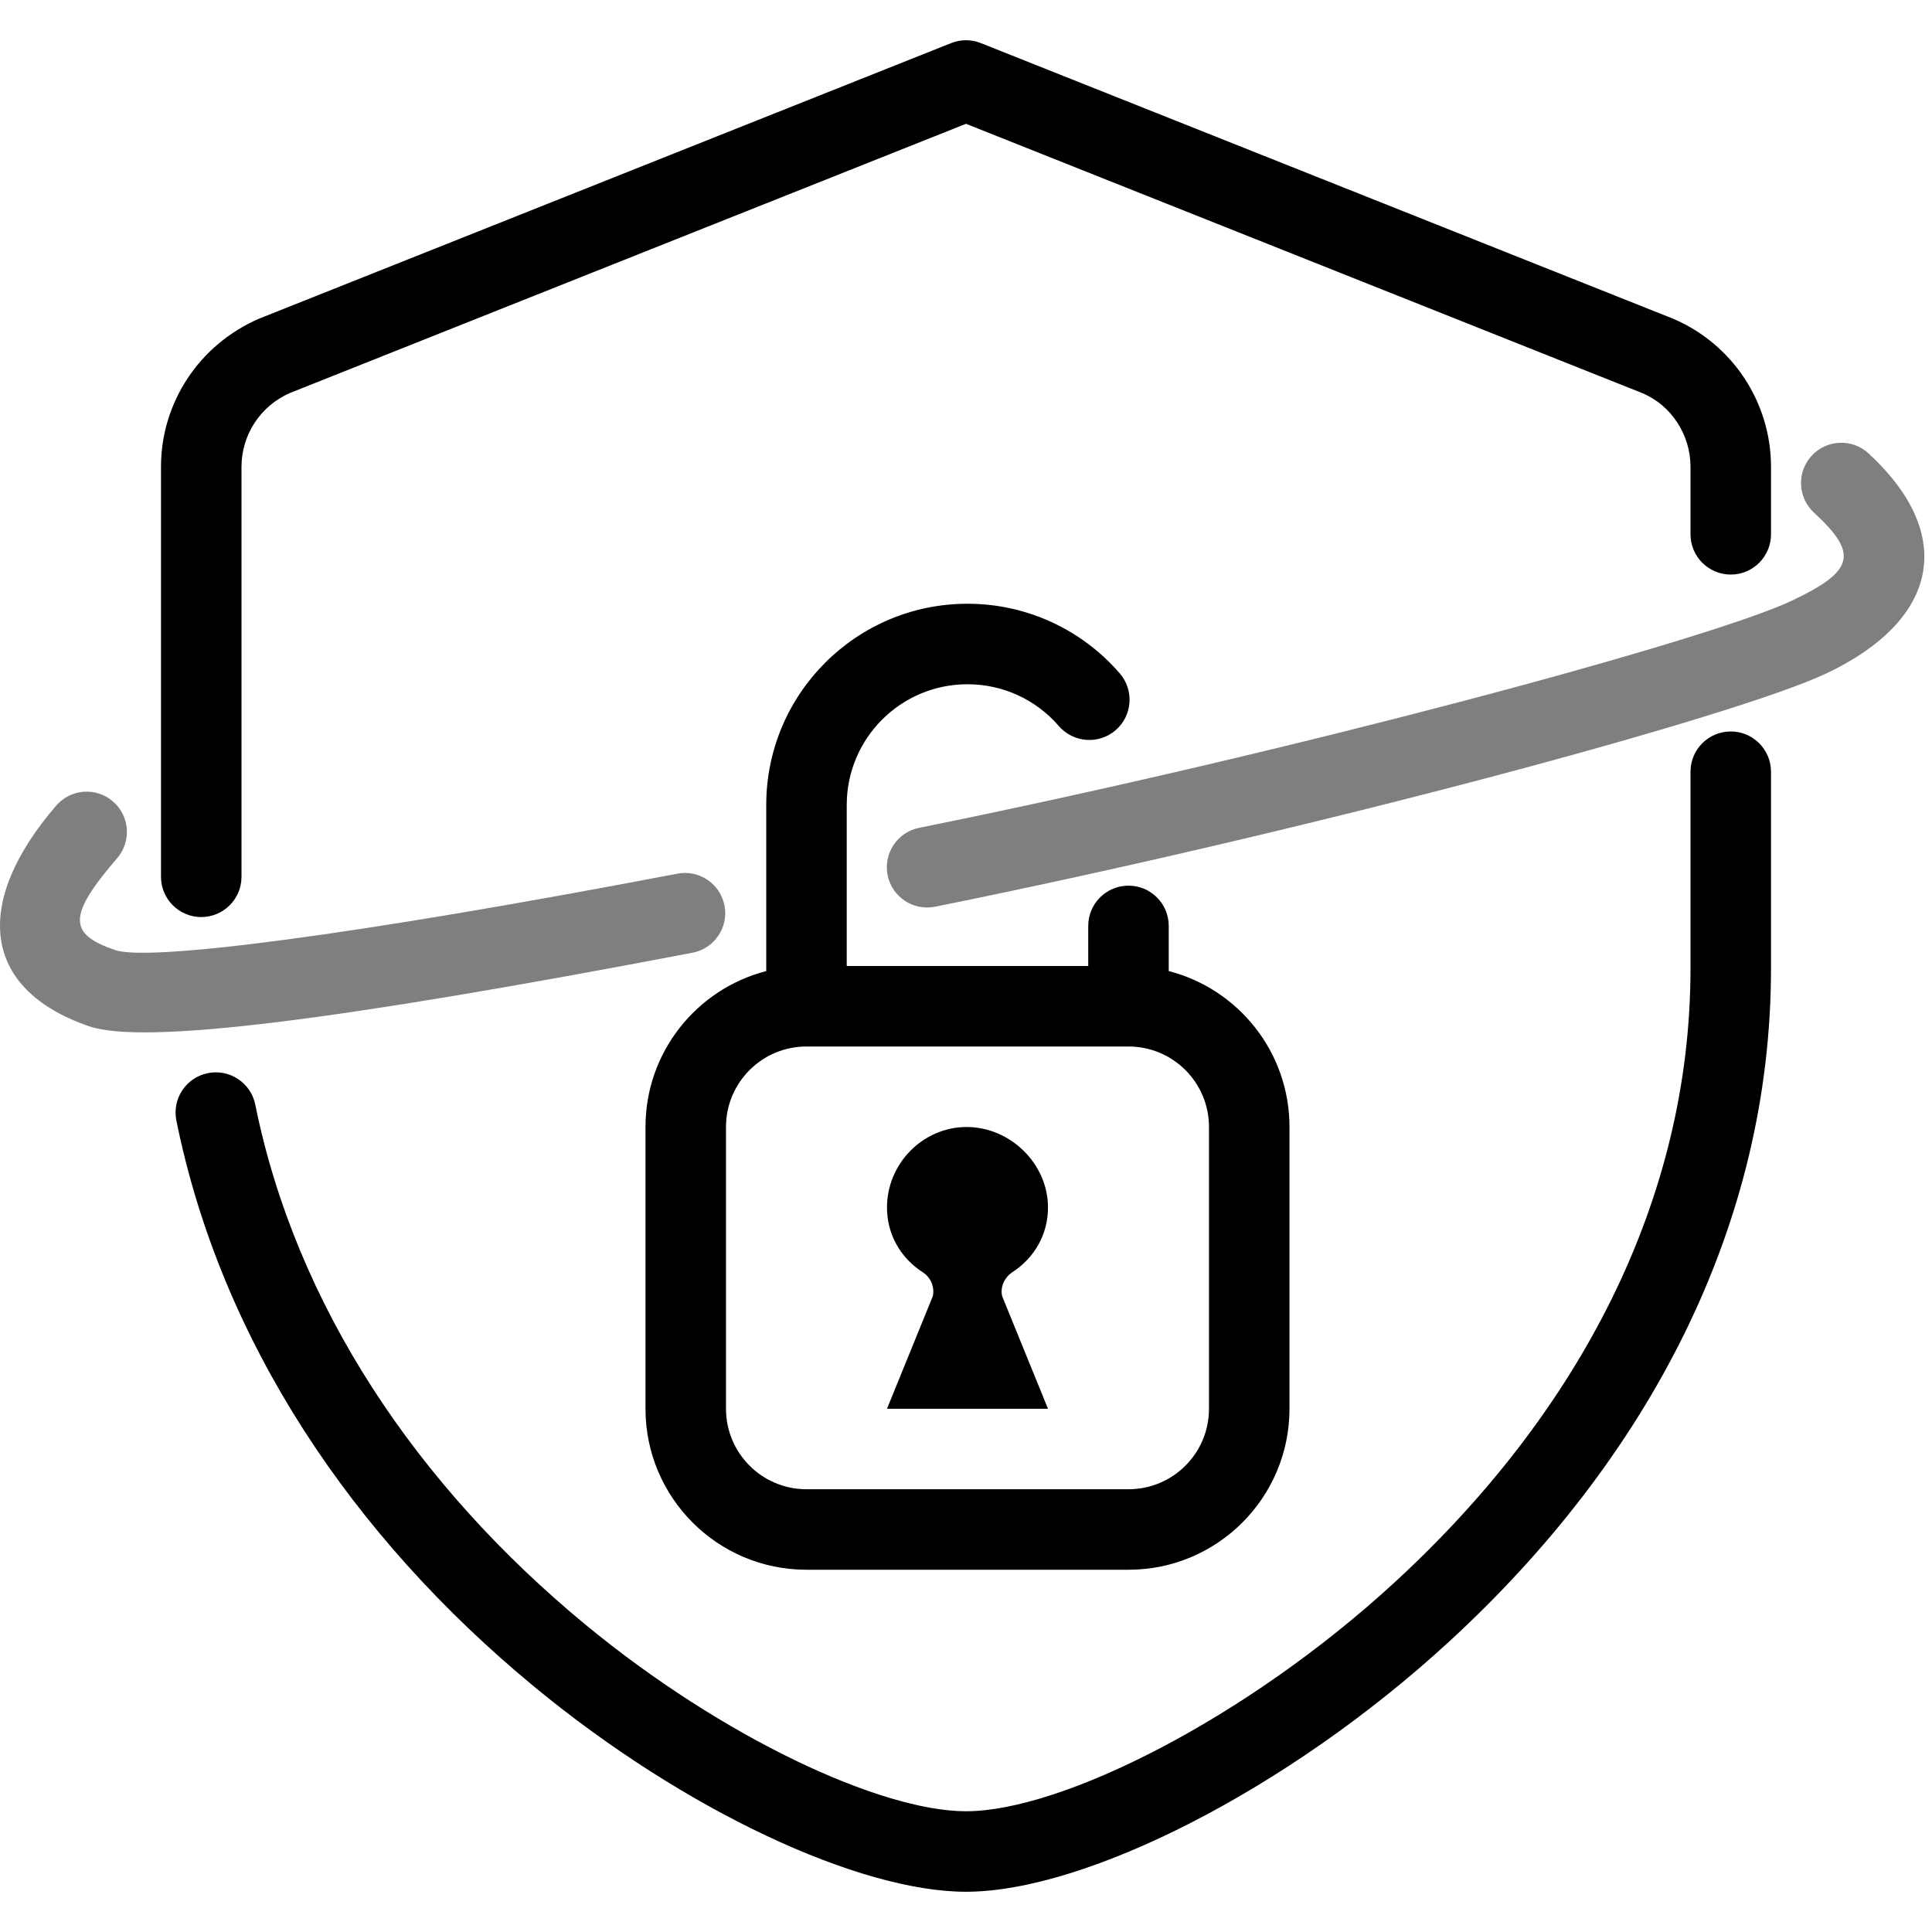
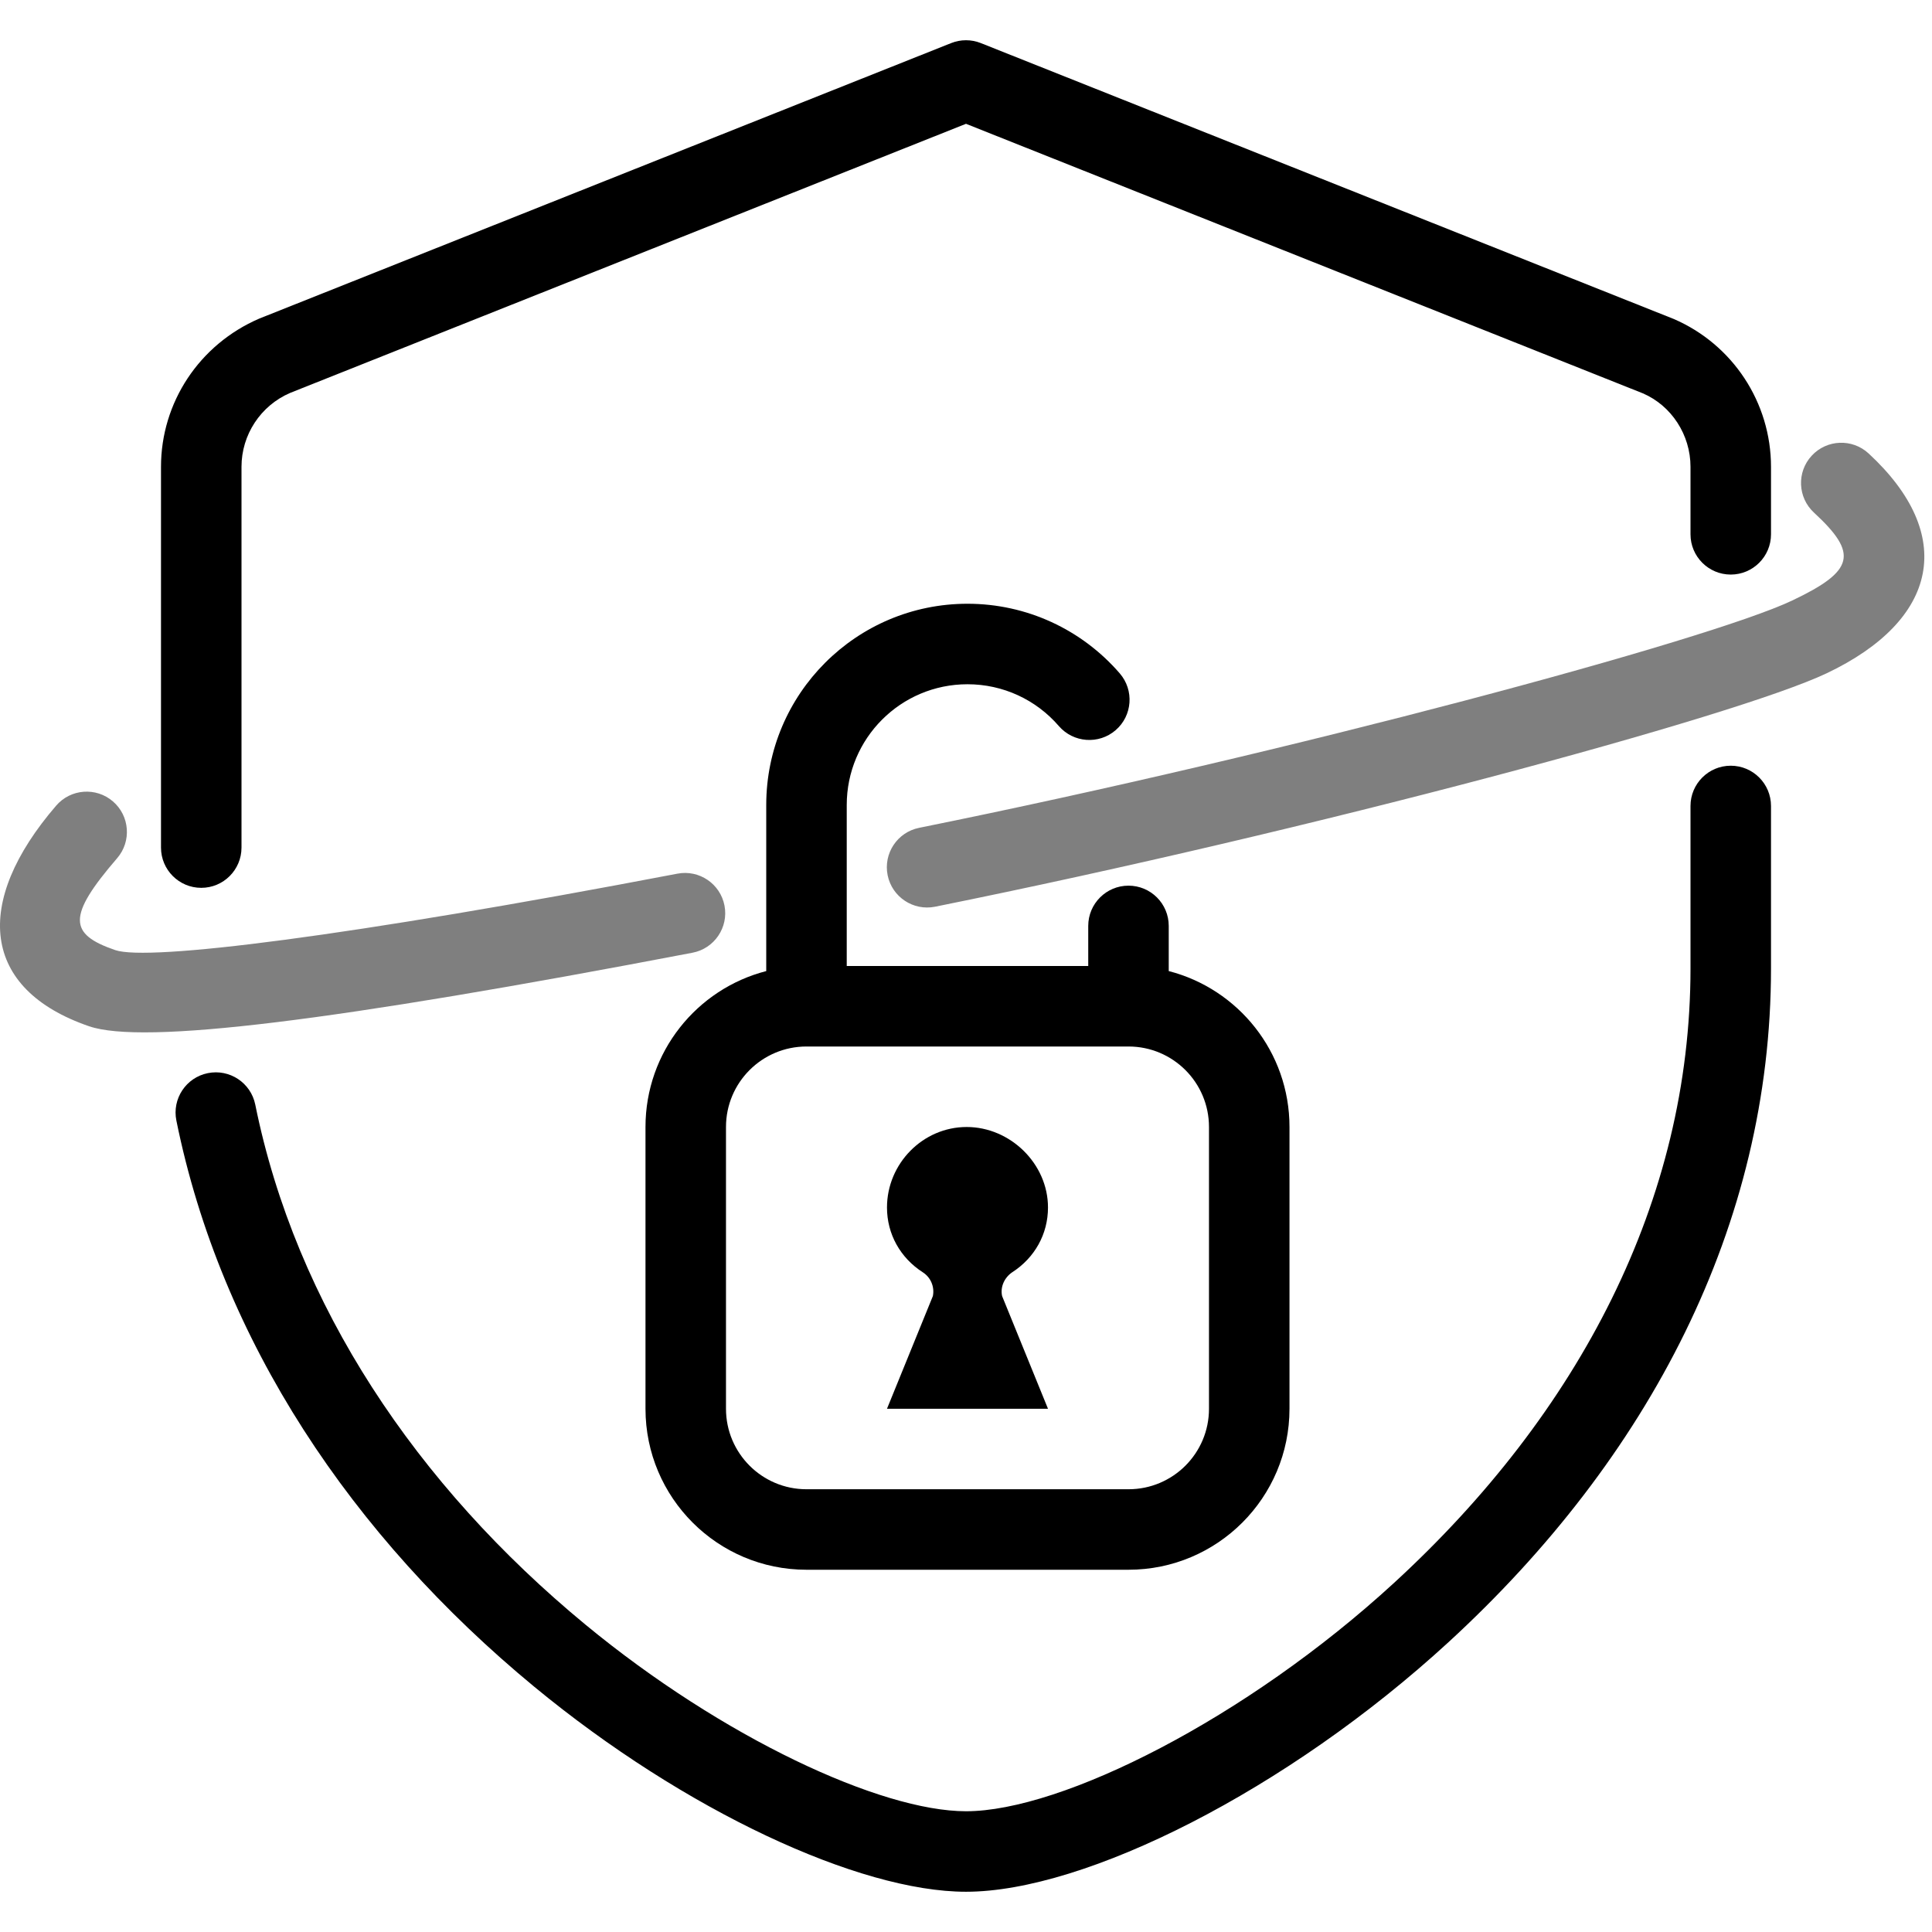
<svg xmlns="http://www.w3.org/2000/svg" width="48px" height="48px" viewBox="0 0 48 48" version="1.1">
  <g id="svg-spots/Shield" stroke="none" stroke-width="1" fill="none" fill-rule="evenodd">
    <path d="M21.037,24 L27.037,24 L27.037,23.004 C27.037,22.452 27.485,22.004 28.037,22.004 C28.59,22.004 29.037,22.452 29.037,23.004 L29.037,24.126 C30.763,24.57 32.037,26.136 32.037,28 L32.037,35 C32.037,37.209 30.246,39 28.037,39 L20.037,39 C17.828,39 16.037,37.209 16.037,35 L16.037,28 C16.037,26.136 17.312,24.57 19.037,24.126 L19.037,20 C19.037,17.239 21.276,15 24.037,15 C25.508,15 26.877,15.64 27.82,16.73 C28.181,17.148 28.136,17.78 27.718,18.141 C27.3,18.502 26.669,18.456 26.307,18.039 C25.74,17.383 24.921,17 24.037,17 C22.38,17 21.037,18.343 21.037,20 L21.037,24 Z M20.037,26 C18.933,26 18.037,26.895 18.037,28 L18.037,35 C18.037,36.105 18.933,37 20.037,37 L28.037,37 C29.142,37 30.037,36.105 30.037,35 L30.037,28 C30.037,26.895 29.142,26 28.037,26 L20.037,26 Z M22.037,35 L23.177,32.2 C23.223,31.971 23.124,31.736 22.927,31.61 C22.367,31.25 22.037,30.66 22.037,30 C22.037,28.91 22.927,28 24.017,28 C25.097,28 26.037,28.91 26.037,30 C26.037,30.66 25.707,31.25 25.147,31.61 C24.957,31.74 24.847,31.97 24.897,32.2 L26.037,35 L22.037,35 Z" id="Shape" fill="#000000" fill-rule="nonzero" />
-     <path d="M7.208,9.762 C6.475,10.078 6,10.8 6,11.598 L6,21.784 C6,22.336 5.552,22.784 5,22.784 C4.448,22.784 4,22.336 4,21.784 L4,11.598 C4,10.001 4.95,8.558 6.442,7.915 L23.63,1.071 C23.868,0.976 24.132,0.976 24.37,1.071 L41.584,7.925 C43.05,8.558 44,10.001 44,11.598 L44,13.275 C44,13.827 43.552,14.275 43,14.275 C42.448,14.275 42,13.827 42,13.275 L42,11.598 C42,10.8 41.525,10.078 40.818,9.773 L24,3.076 L7.208,9.762 Z M4.382,27.84 C4.272,27.299 4.622,26.771 5.163,26.662 C5.705,26.552 6.232,26.902 6.342,27.443 C7.351,32.428 10.345,36.898 14.546,40.364 C17.954,43.175 21.884,45 24,45 C26.379,45 30.964,42.698 34.634,39.327 C39.239,35.099 42,29.816 42,24.058 L42,19.173 C42,18.621 42.448,18.173 43,18.173 C43.552,18.173 44,18.621 44,19.173 L44,24.058 C44,30.432 40.975,36.22 35.987,40.8 C31.981,44.479 26.96,47 24,47 C21.343,47 17.007,44.987 13.273,41.906 C8.741,38.167 5.49,33.313 4.382,27.84 Z" id="Shape" fill="#000000" fill-rule="nonzero" />
+     <path d="M7.208,9.762 C6.475,10.078 6,10.8 6,11.598 L6,21.058 C6,21.61 5.552,22.058 5,22.058 C4.448,22.058 4,21.61 4,21.058 L4,11.598 C4,10.001 4.95,8.558 6.442,7.915 L23.63,1.071 C23.868,0.976 24.132,0.976 24.37,1.071 L41.584,7.925 C43.05,8.558 44,10.001 44,11.598 L44,13.275 C44,13.827 43.552,14.275 43,14.275 C42.448,14.275 42,13.827 42,13.275 L42,11.598 C42,10.8 41.525,10.078 40.818,9.773 L24,3.076 L7.208,9.762 Z M4.382,27.84 C4.272,27.299 4.622,26.771 5.163,26.662 C5.705,26.552 6.232,26.902 6.342,27.443 C7.351,32.428 10.345,36.898 14.546,40.364 C17.954,43.175 21.884,45 24,45 C26.379,45 30.964,42.698 34.634,39.327 C39.239,35.099 42,29.816 42,24.058 L42,20.024 C42,19.472 42.448,19.024 43,19.024 C43.552,19.024 44,19.472 44,20.024 L44,24.058 C44,30.432 40.975,36.22 35.987,40.8 C31.981,44.479 26.96,47 24,47 C21.343,47 17.007,44.987 13.273,41.906 C8.741,38.167 5.49,33.313 4.382,27.84 Z" id="Shape" fill="#000000" fill-rule="nonzero" />
    <path d="M1.395,20.016 C1.756,19.597 2.387,19.55 2.806,19.911 C3.224,20.271 3.271,20.903 2.911,21.321 C1.663,22.769 1.707,23.208 2.863,23.605 C3.68,23.886 8.636,23.272 16.83,21.706 C17.372,21.602 17.896,21.958 18,22.5 C18.104,23.042 17.748,23.566 17.206,23.67 C8.272,25.378 3.558,25.958 2.213,25.497 C-0.467,24.576 -0.68,22.426 1.395,20.016 Z M23.232,22.527 C22.69,22.636 22.163,22.286 22.053,21.745 C21.944,21.203 22.294,20.676 22.836,20.567 C32.088,18.699 42.464,15.9 44.526,14.92 C46.081,14.182 46.17,13.753 45.067,12.735 C44.662,12.36 44.636,11.727 45.011,11.322 C45.386,10.916 46.018,10.891 46.424,11.265 C48.609,13.283 48.171,15.403 45.384,16.727 C43.129,17.798 32.64,20.628 23.232,22.527 Z" id="Shape" fill="#000000" fill-rule="nonzero" opacity="0.5" />
  </g>
</svg>
